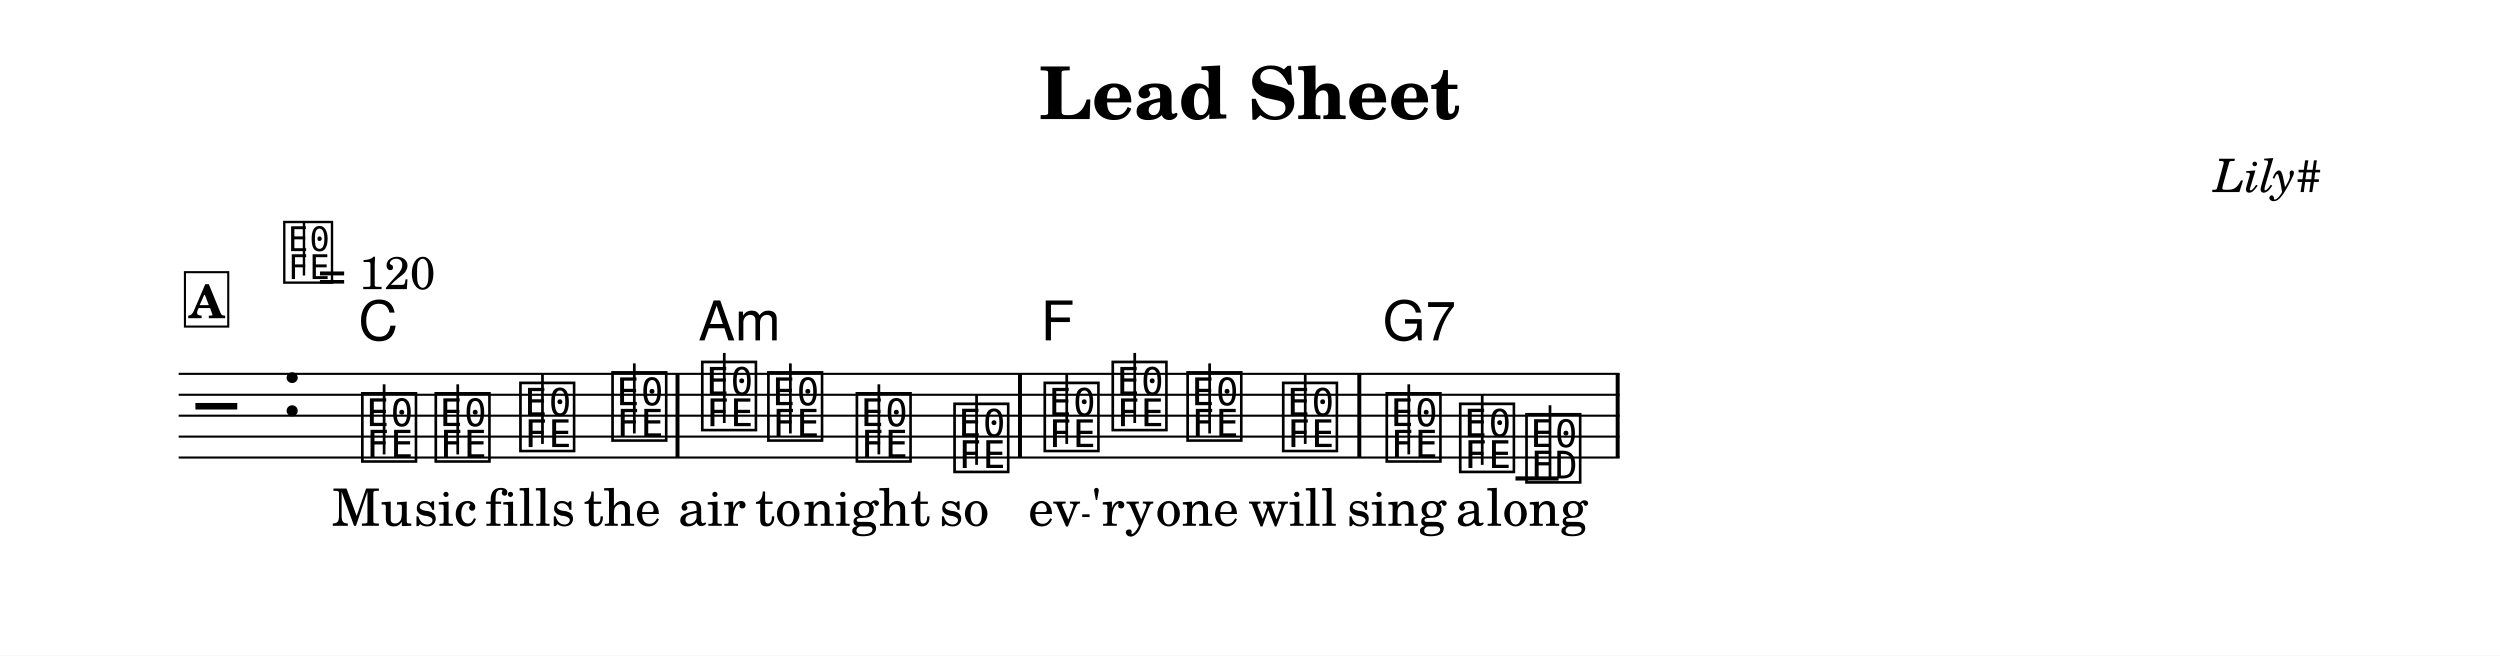
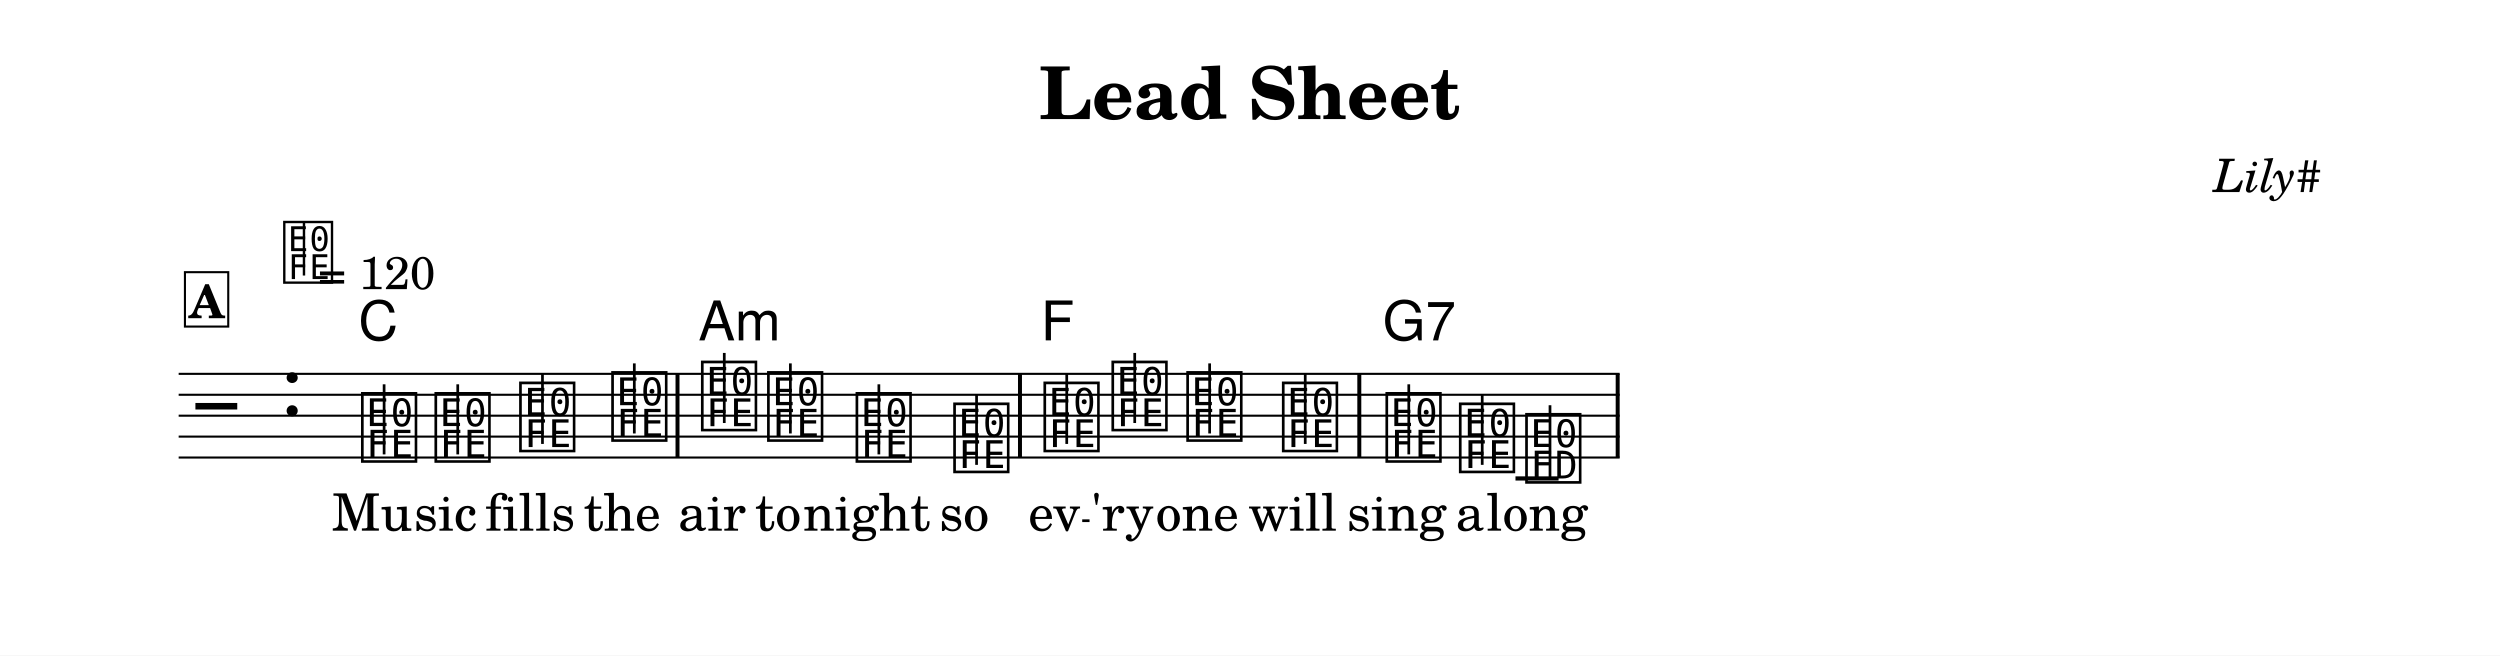
<svg xmlns="http://www.w3.org/2000/svg" width="1195.0" height="313.3" viewBox="0 0 119.50 31.33" font-family="TeX Gyre Schola, serif">
  <style>
  @font-face { font-family: 'Emmentaler'; src: local('Emmentaler'); }
  .music { font-family: 'Emmentaler', serif; }
</style>
  <rect x="0" y="0" width="119.50" height="31.33" fill="#FFFFFF" />
  <text x="59.75" y="5.69" font-size="3.49" font-weight="bold" text-anchor="middle" data-pos="407">Lead Sheet</text>
  <text x="110.97" y="9.18" font-size="2.20" font-style="italic" text-anchor="end" data-pos="429">Lily#</text>
  <g transform="translate(8.54,0.00) scale(1,1)">
    <line x1="0.00" y1="17.87" x2="68.88" y2="17.87" stroke="#000000" stroke-width="0.100" />
    <line x1="0.00" y1="18.87" x2="68.88" y2="18.87" stroke="#000000" stroke-width="0.100" />
    <line x1="0.00" y1="19.87" x2="68.88" y2="19.87" stroke="#000000" stroke-width="0.100" />
    <line x1="0.00" y1="20.87" x2="68.88" y2="20.87" stroke="#000000" stroke-width="0.100" />
    <line x1="0.00" y1="21.87" x2="68.88" y2="21.87" stroke="#000000" stroke-width="0.100" />
    <text class="music" x="0.80" y="20.87" font-size="4.00" data-pos="489"></text>
    <text class="music" x="4.88" y="19.87" font-size="4.00" data-pos="453"></text>
    <line x1="63.90" y1="22.87" x2="65.96" y2="22.87" stroke="#000000" stroke-width="0.200" />
    <text class="music" x="8.59" y="21.87" font-size="4.00" data-pos="526"></text>
    <line x1="9.82" y1="21.72" x2="9.82" y2="18.37" stroke="#000000" stroke-width="0.130" />
    <text class="music" x="12.10" y="21.87" font-size="4.00" data-pos="538"></text>
    <line x1="13.34" y1="21.72" x2="13.34" y2="18.37" stroke="#000000" stroke-width="0.130" />
    <text class="music" x="16.15" y="21.37" font-size="4.00" data-pos="540"></text>
    <line x1="17.39" y1="21.22" x2="17.39" y2="17.87" stroke="#000000" stroke-width="0.130" />
    <text class="music" x="20.55" y="20.87" font-size="4.00" data-pos="542"></text>
    <line x1="21.78" y1="20.72" x2="21.78" y2="17.37" stroke="#000000" stroke-width="0.130" />
    <text class="music" x="24.84" y="20.37" font-size="4.00" data-pos="546"></text>
    <line x1="26.08" y1="20.22" x2="26.08" y2="16.87" stroke="#000000" stroke-width="0.130" />
    <text class="music" x="28.00" y="20.87" font-size="4.00" data-pos="559"></text>
    <line x1="29.24" y1="20.72" x2="29.24" y2="17.37" stroke="#000000" stroke-width="0.130" />
    <text class="music" x="32.23" y="21.87" font-size="4.00" data-pos="561"></text>
    <line x1="33.47" y1="21.72" x2="33.47" y2="18.37" stroke="#000000" stroke-width="0.130" />
    <text class="music" x="36.90" y="22.37" font-size="4.00" data-pos="563"></text>
    <line x1="38.14" y1="22.22" x2="38.14" y2="18.87" stroke="#000000" stroke-width="0.130" />
    <text class="music" x="41.21" y="21.37" font-size="4.00" data-pos="571"></text>
    <line x1="42.45" y1="21.22" x2="42.45" y2="17.87" stroke="#000000" stroke-width="0.130" />
    <text class="music" x="44.46" y="20.37" font-size="4.00" data-pos="583"></text>
    <line x1="45.70" y1="20.22" x2="45.70" y2="16.87" stroke="#000000" stroke-width="0.130" />
    <text class="music" x="48.04" y="20.87" font-size="4.00" data-pos="585"></text>
    <line x1="49.28" y1="20.72" x2="49.28" y2="17.37" stroke="#000000" stroke-width="0.130" />
    <text class="music" x="52.61" y="21.37" font-size="4.00" data-pos="587"></text>
    <line x1="53.85" y1="21.22" x2="53.85" y2="17.87" stroke="#000000" stroke-width="0.130" />
    <text class="music" x="57.56" y="21.87" font-size="4.00" data-pos="591"></text>
    <line x1="58.80" y1="21.72" x2="58.80" y2="18.37" stroke="#000000" stroke-width="0.130" />
    <text class="music" x="61.07" y="22.37" font-size="4.00" data-pos="604"></text>
    <line x1="62.31" y1="22.22" x2="62.31" y2="18.87" stroke="#000000" stroke-width="0.130" />
    <text class="music" x="64.24" y="22.87" font-size="4.00" data-pos="606"></text>
    <line x1="65.55" y1="22.87" x2="65.55" y2="19.37" stroke="#000000" stroke-width="0.130" />
    <rect x="23.75" y="17.87" width="0.19" height="4.00" data-pos="544" />
    <rect x="40.12" y="17.87" width="0.19" height="4.00" data-pos="565" />
    <rect x="56.34" y="17.87" width="0.19" height="4.00" data-pos="589" />
    <rect x="68.69" y="17.87" width="0.19" height="4.00" data-pos="609" />
-     <text x="9.24" y="25.13" font-size="2.47" text-anchor="middle" data-pos="645">Mu</text>
-     <text x="12.75" y="25.13" font-size="2.47" text-anchor="middle" data-pos="649">sic</text>
-     <text x="16.80" y="25.13" font-size="2.47" text-anchor="middle" data-pos="653">fills</text>
-     <text x="21.20" y="25.13" font-size="2.47" text-anchor="middle" data-pos="659">the</text>
-     <text x="25.49" y="25.13" font-size="2.47" text-anchor="middle" data-pos="665">air</text>
-     <text x="28.65" y="25.13" font-size="2.47" text-anchor="middle" data-pos="669">to</text>
-     <text x="32.89" y="25.13" font-size="2.47" text-anchor="middle" data-pos="673">night</text>
-     <text x="37.55" y="25.13" font-size="2.47" text-anchor="middle" data-pos="679">so</text>
-     <text x="41.86" y="25.13" font-size="2.47" text-anchor="middle" data-pos="684">ev</text>
-     <text x="45.11" y="25.13" font-size="2.47" text-anchor="middle" data-pos="688">'ry</text>
-     <text x="48.69" y="25.13" font-size="2.47" text-anchor="middle" data-pos="693">one</text>
-     <text x="53.26" y="25.13" font-size="2.47" text-anchor="middle" data-pos="697">will</text>
-     <text x="58.22" y="25.13" font-size="2.47" text-anchor="middle" data-pos="704">sing</text>
-     <text x="61.72" y="25.13" font-size="2.47" text-anchor="middle" data-pos="709">a</text>
-     <text x="64.93" y="25.13" font-size="2.47" text-anchor="middle" data-pos="712">long</text>
+     <text x="9.24" y="25.37" font-size="2.47" text-anchor="middle" data-pos="645">Mu</text>
+     <text x="12.75" y="25.37" font-size="2.47" text-anchor="middle" data-pos="649">sic</text>
+     <text x="16.80" y="25.37" font-size="2.47" text-anchor="middle" data-pos="653">fills</text>
+     <text x="21.20" y="25.37" font-size="2.47" text-anchor="middle" data-pos="659">the</text>
+     <text x="25.49" y="25.37" font-size="2.47" text-anchor="middle" data-pos="665">air</text>
+     <text x="28.65" y="25.37" font-size="2.47" text-anchor="middle" data-pos="669">to</text>
+     <text x="32.89" y="25.37" font-size="2.47" text-anchor="middle" data-pos="673">night</text>
+     <text x="37.55" y="25.37" font-size="2.47" text-anchor="middle" data-pos="679">so</text>
+     <text x="41.86" y="25.37" font-size="2.47" text-anchor="middle" data-pos="684">ev</text>
+     <text x="45.11" y="25.37" font-size="2.47" text-anchor="middle" data-pos="688">'ry</text>
+     <text x="48.69" y="25.37" font-size="2.47" text-anchor="middle" data-pos="693">one</text>
+     <text x="53.26" y="25.37" font-size="2.47" text-anchor="middle" data-pos="697">will</text>
+     <text x="58.22" y="25.37" font-size="2.47" text-anchor="middle" data-pos="704">sing</text>
+     <text x="61.72" y="25.37" font-size="2.47" text-anchor="middle" data-pos="709">a</text>
+     <text x="64.93" y="25.37" font-size="2.47" text-anchor="middle" data-pos="712">long</text>
    <text x="8.59" y="16.27" font-size="2.62" font-family="TeX Gyre Heros, sans-serif" data-pos="528">C</text>
    <text x="24.84" y="16.27" font-size="2.62" font-family="TeX Gyre Heros, sans-serif" data-pos="548">Am</text>
    <text x="41.21" y="16.27" font-size="2.62" font-family="TeX Gyre Heros, sans-serif" data-pos="573">F</text>
    <text x="57.56" y="16.27" font-size="2.62" font-family="TeX Gyre Heros, sans-serif" data-pos="593">G7</text>
    <text class="music" x="4.88" y="13.34" font-size="3.56" data-pos="444"></text>
    <line x1="5.99" y1="13.17" x2="5.99" y2="10.66" stroke="#000000" stroke-width="0.116" data-pos="444" />
    <text x="6.66" y="13.82" font-size="2.20" data-pos="444">= 120</text>
    <rect x="0.30" y="13.01" width="2.07" height="2.60" fill="#FFFFFF" stroke="#000000" stroke-width="0.100" data-pos="499" />
    <text x="1.34" y="15.21" font-size="2.20" font-weight="bold" text-anchor="middle" data-pos="499">A</text>
-     <line x1="43.19" y1="24.65" x2="43.54" y2="24.65" stroke="#000000" stroke-width="0.130" />
+     <line x1="43.19" y1="24.89" x2="43.54" y2="24.89" stroke="#000000" stroke-width="0.130" />
  </g>
</svg>
